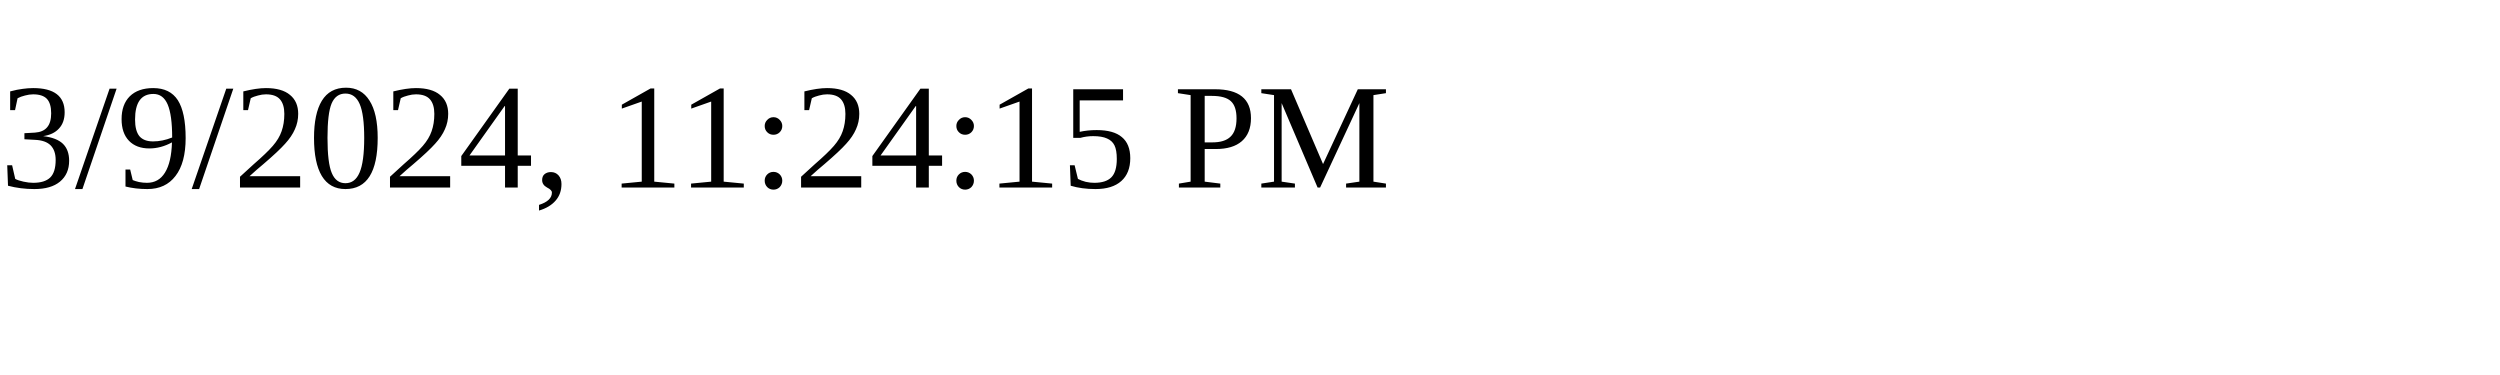
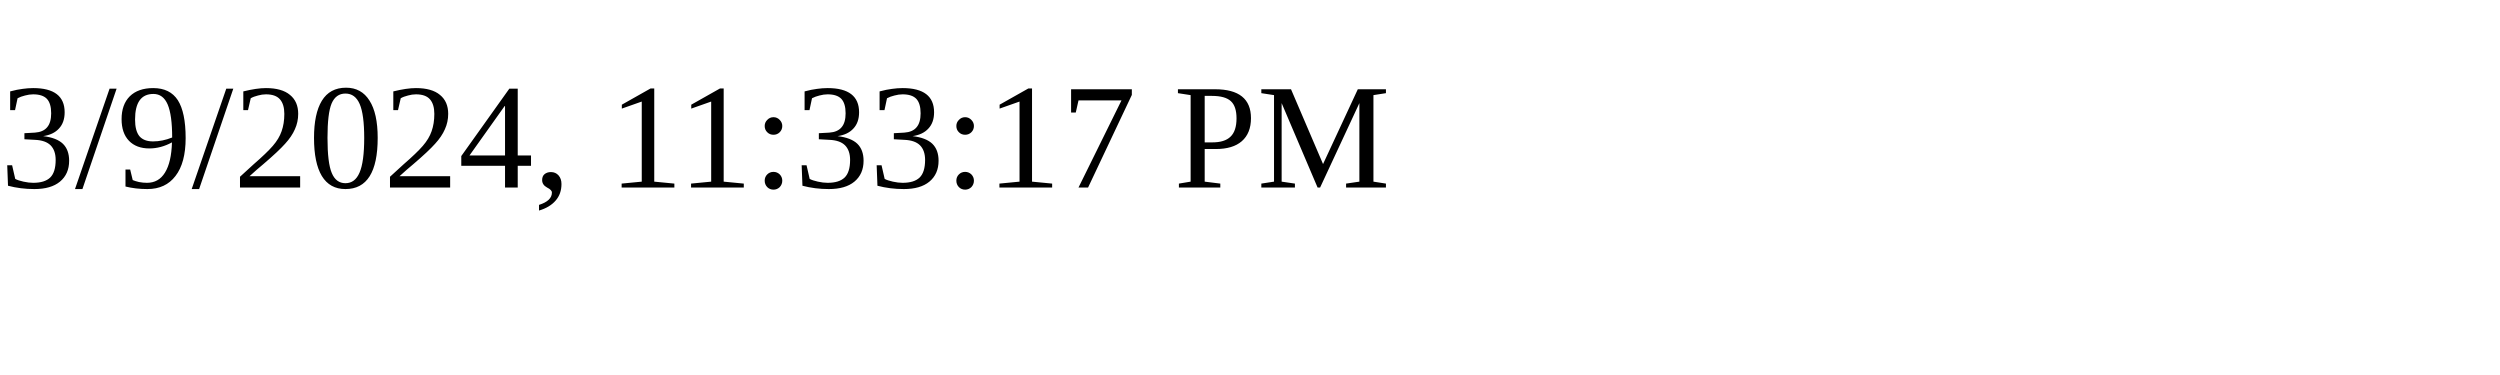
<svg xmlns="http://www.w3.org/2000/svg" height="30" width="200">
-   <text x="0" y="15">3/9/2024, 11:24:15 PM</text>
+   <text x="0" y="15">3/9/2024, 11:33:17 PM</text>
</svg>
